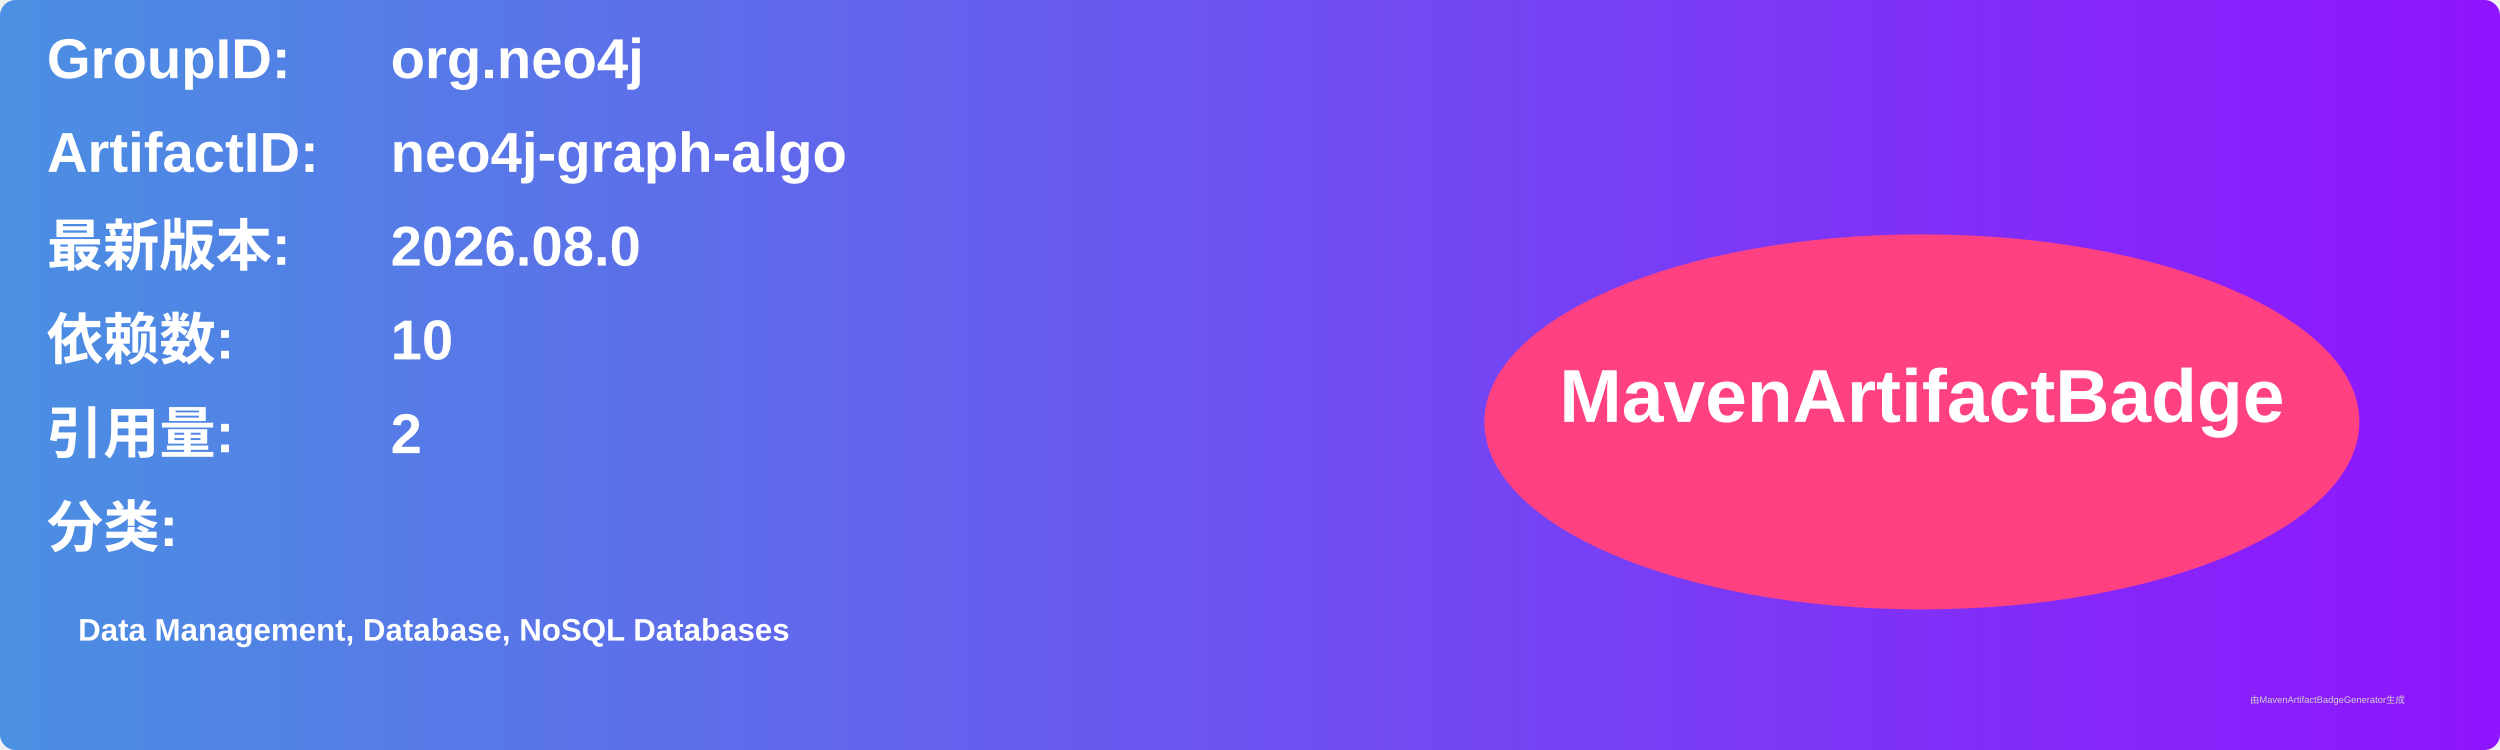
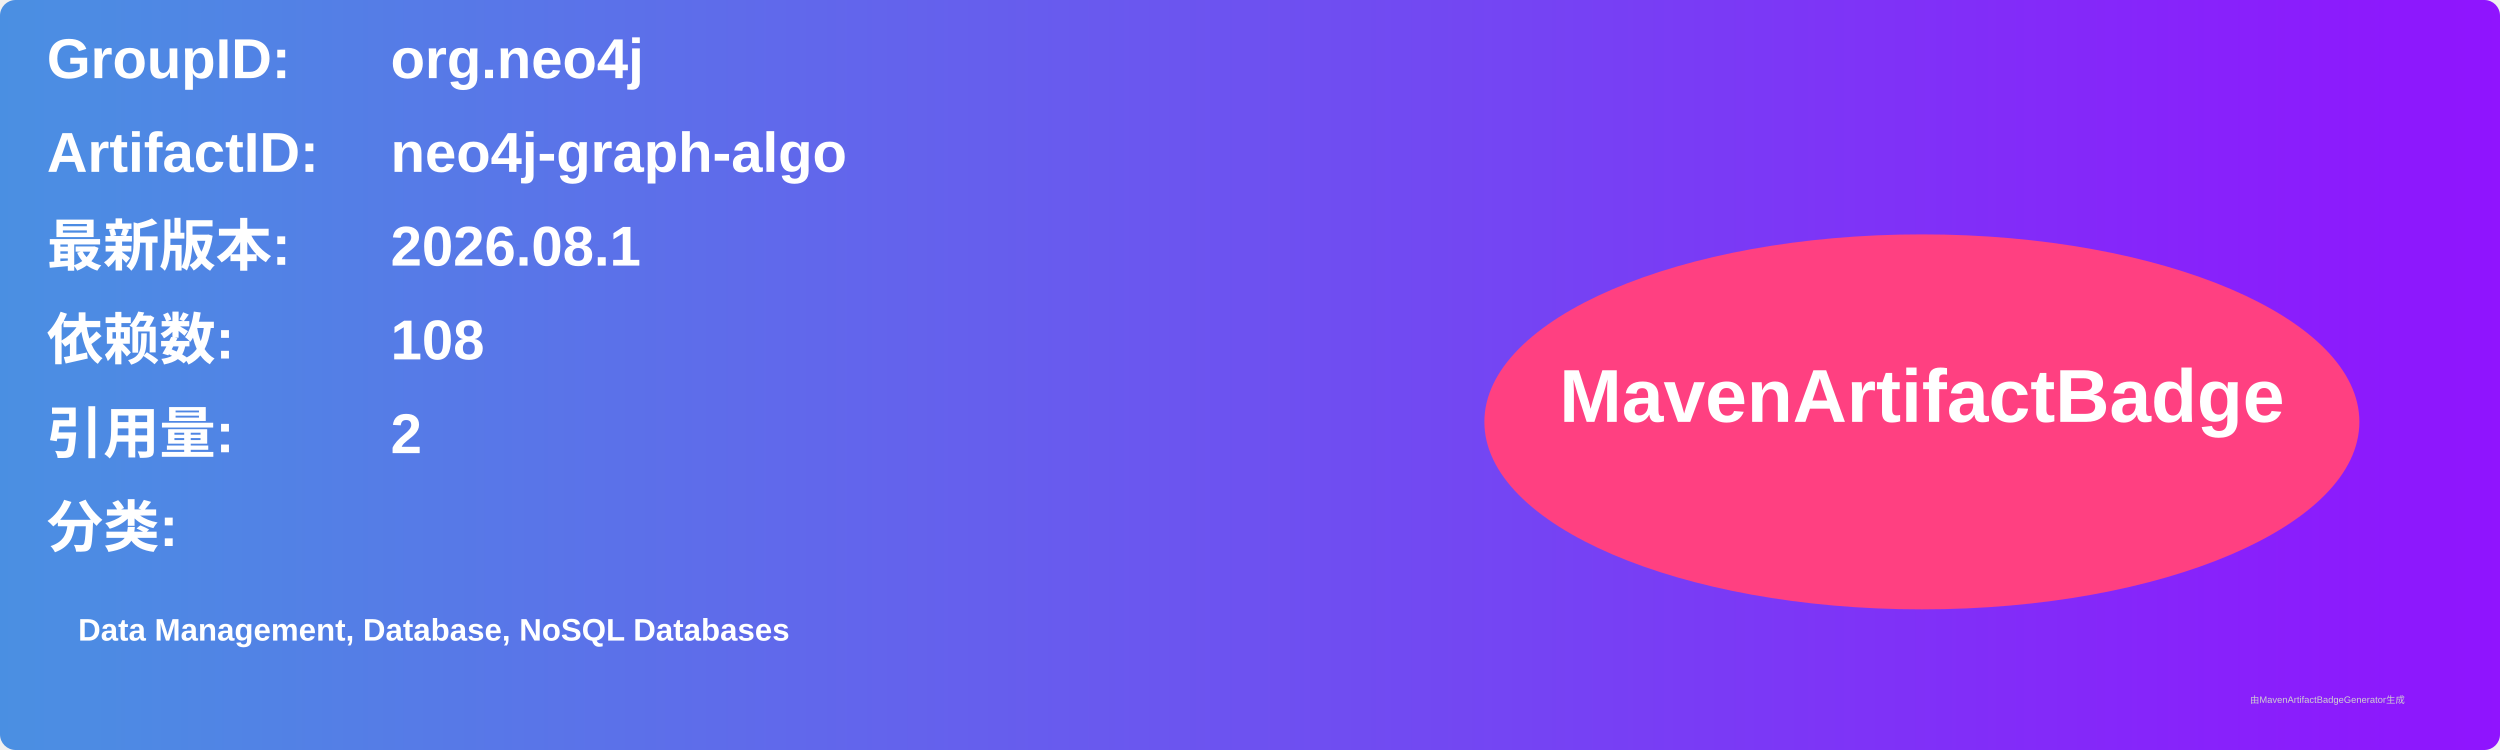
<svg xmlns="http://www.w3.org/2000/svg" width="800" height="240" viewBox="0 0 800 240">
  <linearGradient id="grad" x1="0%" y1="0%" x2="100%" y2="0%">
    <stop offset="0%" stop-color="#4a90e2" />
    <stop offset="100%" stop-color="#9013fe" />
  </linearGradient>
  <rect width="100%" height="100%" rx="5" ry="5" fill="url(#grad)" />
  <g transform="translate(15, 15)">
    <text x="0" y="10" font-family="Arial" font-size="18" fill="white" font-weight="bold" width="260">GroupID:</text>
    <text x="110" y="10" font-family="Arial" font-size="18" fill="white" font-weight="bold" width="460">org.neo4j</text>
    <text x="0" y="40" font-family="Arial" font-size="18" fill="white" font-weight="bold" width="260">ArtifactID:</text>
    <text x="110" y="40" font-family="Arial" font-size="18" fill="white" font-weight="bold" width="460">neo4j-graph-algo</text>
    <text x="0" y="70" font-family="Arial" font-size="18" fill="white" font-weight="bold">最新版本:</text>
    <text x="110" y="70" font-family="Arial" font-size="18" fill="white" font-weight="bold">
-       <tspan font-weight="bold">2026.08.0</tspan>
+       <tspan font-weight="bold">2026.08.1</tspan>
    </text>
    <text x="0" y="100" font-family="Arial" font-size="18" fill="white" font-weight="bold">依赖数: </text>
    <text x="110" y="100" font-family="Arial" font-size="18" fill="white">
-       <tspan font-weight="bold">10</tspan>
+       <tspan font-weight="bold">108</tspan>
    </text>
    <text x="0" y="130" font-family="Arial" font-size="18" fill="white" font-weight="bold">引用量: </text>
    <text x="110" y="130" font-family="Arial" font-size="18" fill="white">
      <tspan font-weight="bold">2</tspan>
    </text>
    <text x="0" y="160" font-family="Arial" font-size="18" fill="white" font-weight="bold">分类:</text>
    <text x="10" y="190" font-family="Arial" font-size="10" fill="white">
      <tspan font-weight="bold">Data Management, Database, NoSQL Databases</tspan>
    </text>
    <ellipse cx="600" cy="120" rx="140" ry="60" fill="#ff4081" />
    <text x="600" y="120" text-anchor="middle" font-family="Arial" font-size="24" fill="white" font-weight="bold">MavenArtifactBadge</text>
  </g>
  <text x="720" y="225" font-family="Arial" font-size="3" fill="#d0d0d0">由MavenArtifactBadgeGenerator生成</text>
</svg>
